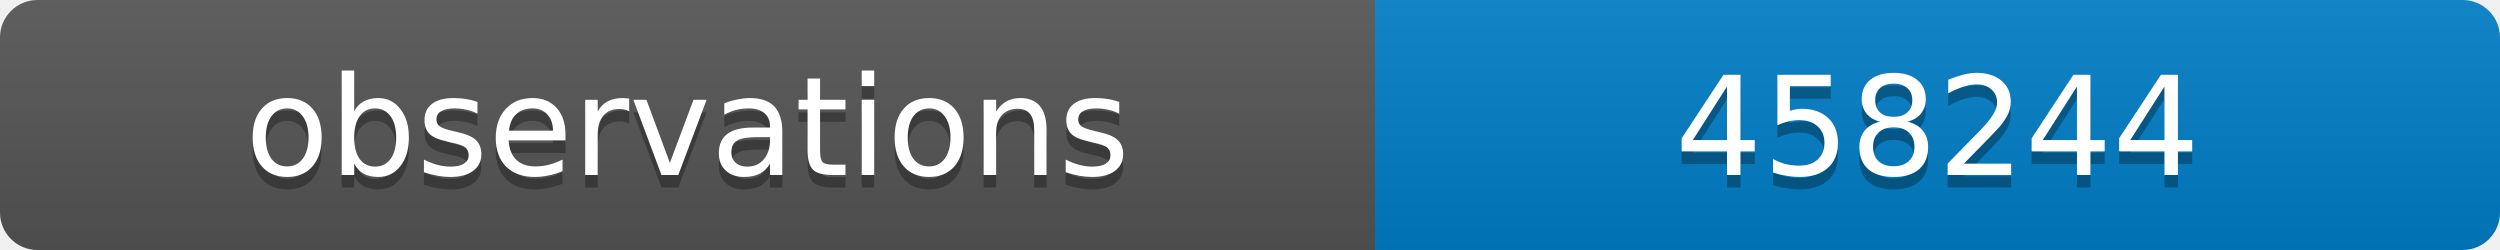
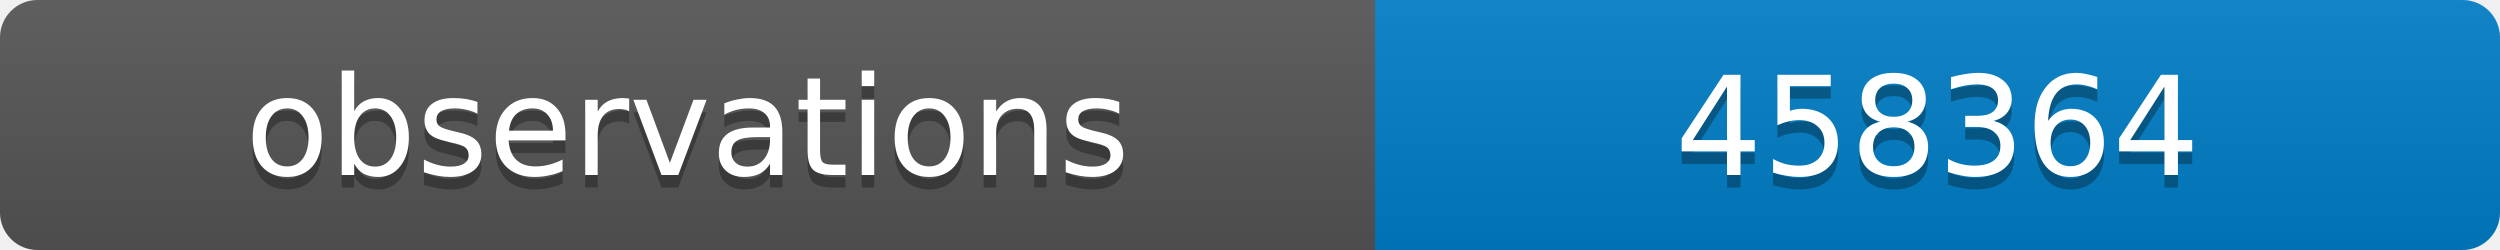
<svg xmlns="http://www.w3.org/2000/svg" width="200" height="20">
  <linearGradient id="b" x2="0" y2="100%">
    <stop offset="0" stop-color="#bbb" stop-opacity=".1" />
    <stop offset="1" stop-opacity=".1" />
  </linearGradient>
  <clipPath id="a">
    <rect width="200" height="20" rx="3" fill="#fff" />
  </clipPath>
  <g clip-path="url(#a)">
    <path fill="#555" d="M0 0h110v20H0z" />
    <path fill="#007ec6" d="M110 0h90v20H110z" />
    <path fill="url(#b)" d="M0 0h200v20H0z" />
  </g>
  <g fill="#fff" text-anchor="middle" font-family="DejaVu Sans,Verdana,Geneva,sans-serif" font-size="11">
    <text x="55" y="15" fill="#010101" fill-opacity=".3">observations</text>
    <text x="55" y="14">observations</text>
-     <text x="155" y="15" fill="#010101" fill-opacity=".3">458244</text>
-     <text x="155" y="14">458244</text>
+     <text x="155" y="15" fill="#010101" fill-opacity=".3">458364</text>
+     <text x="155" y="14">458364</text>
  </g>
</svg>
